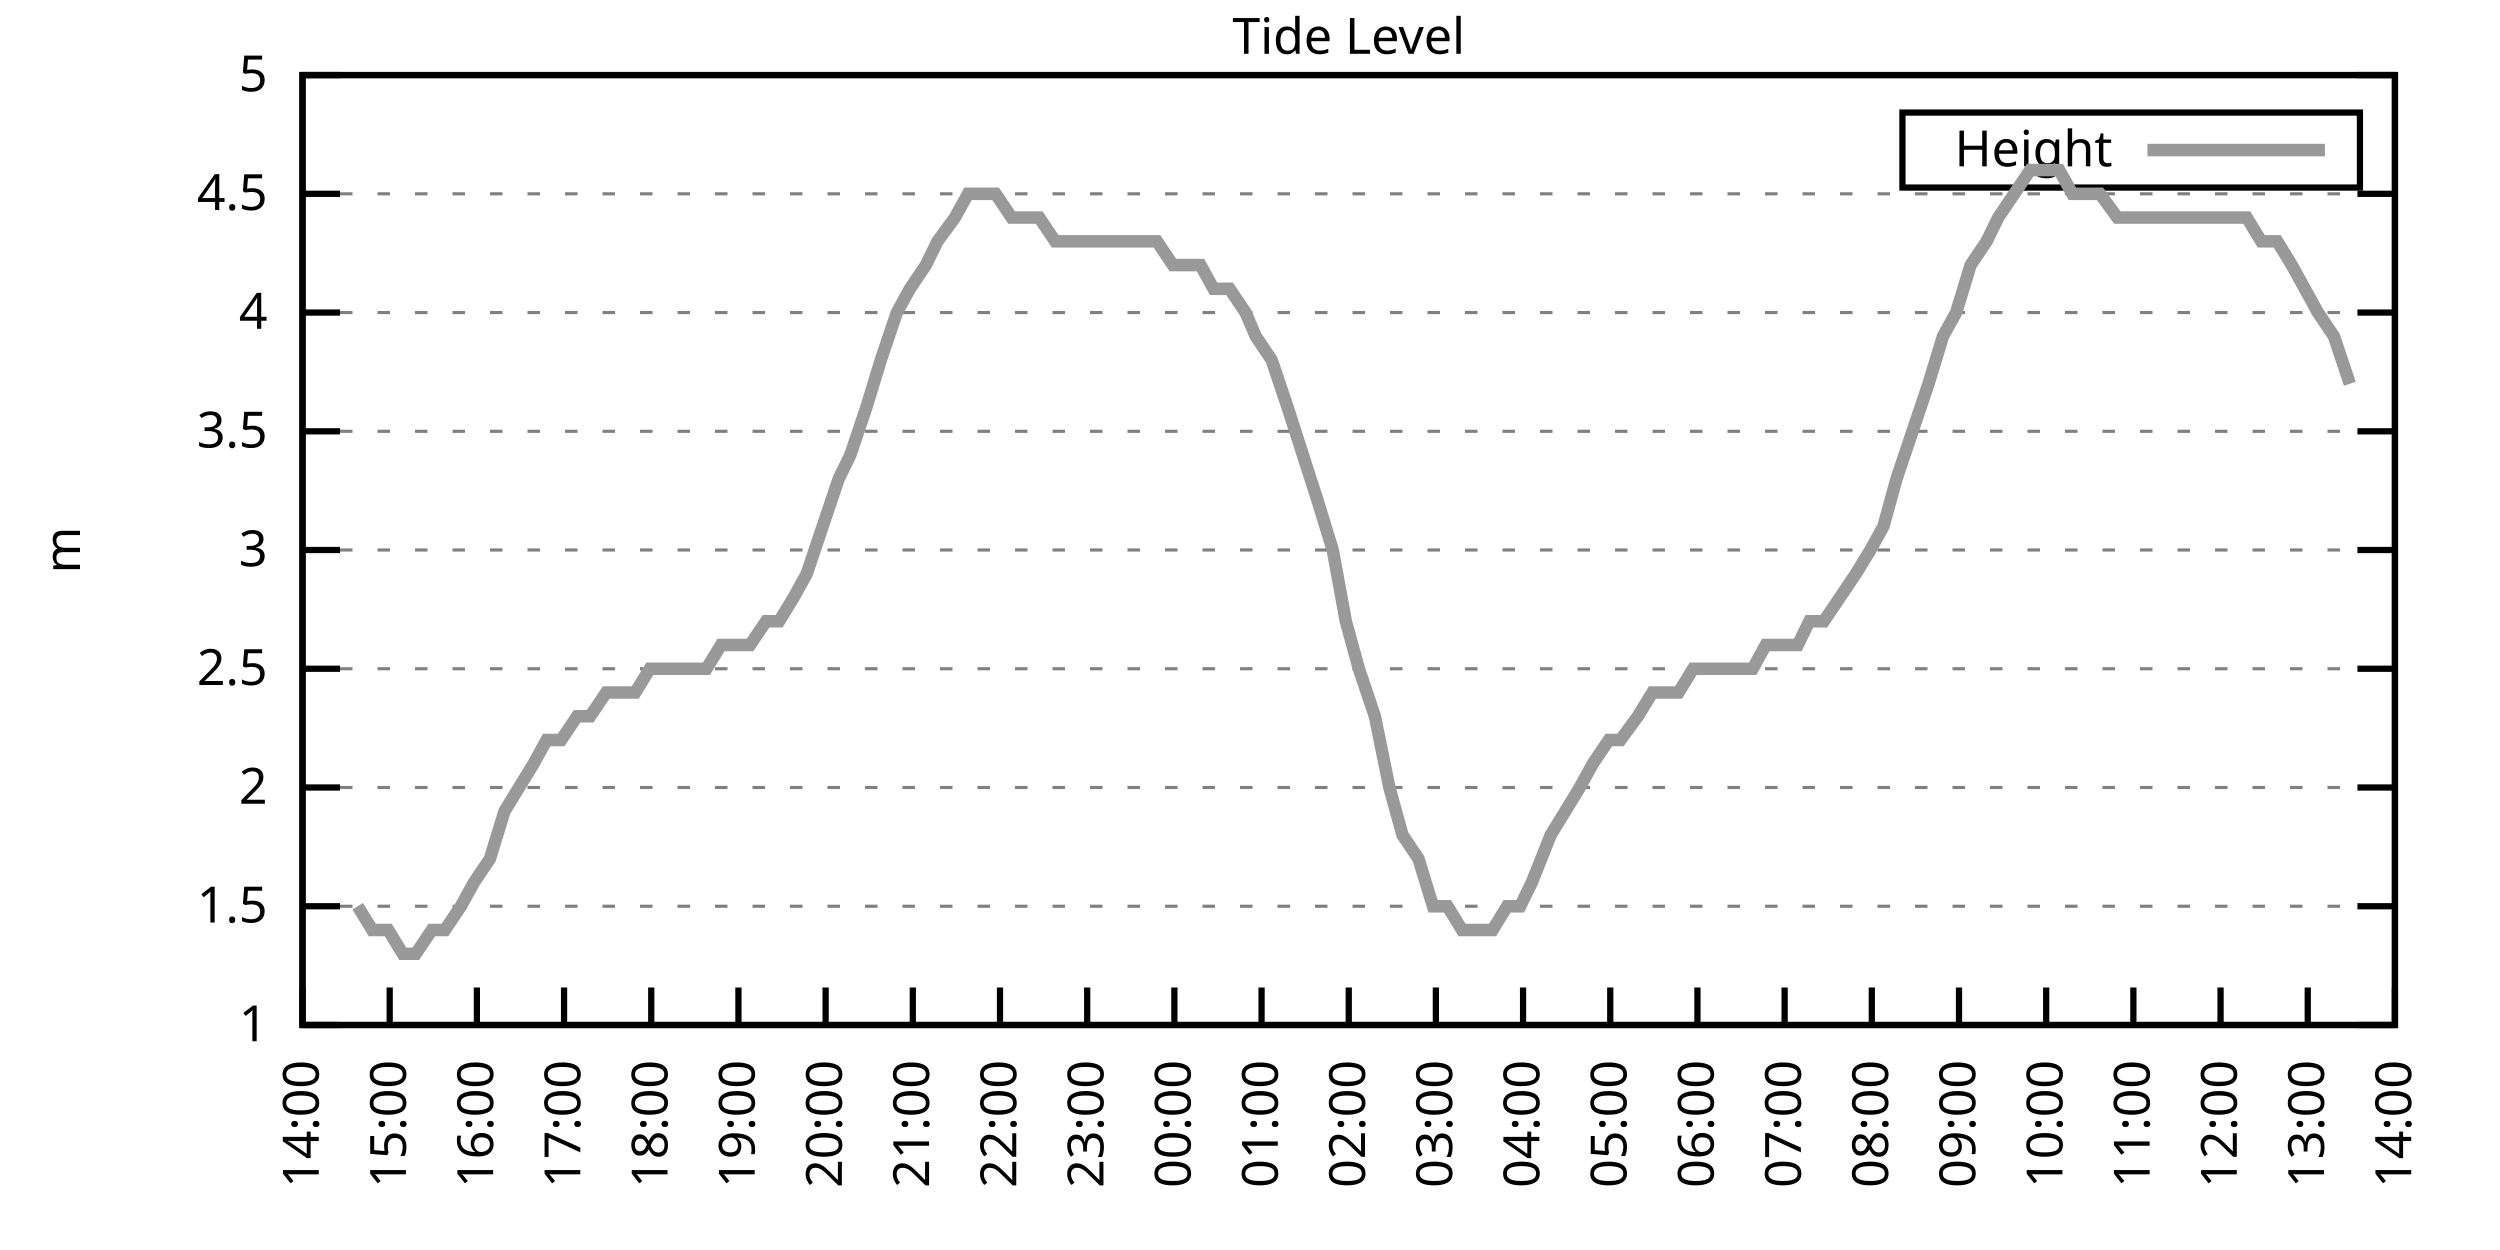
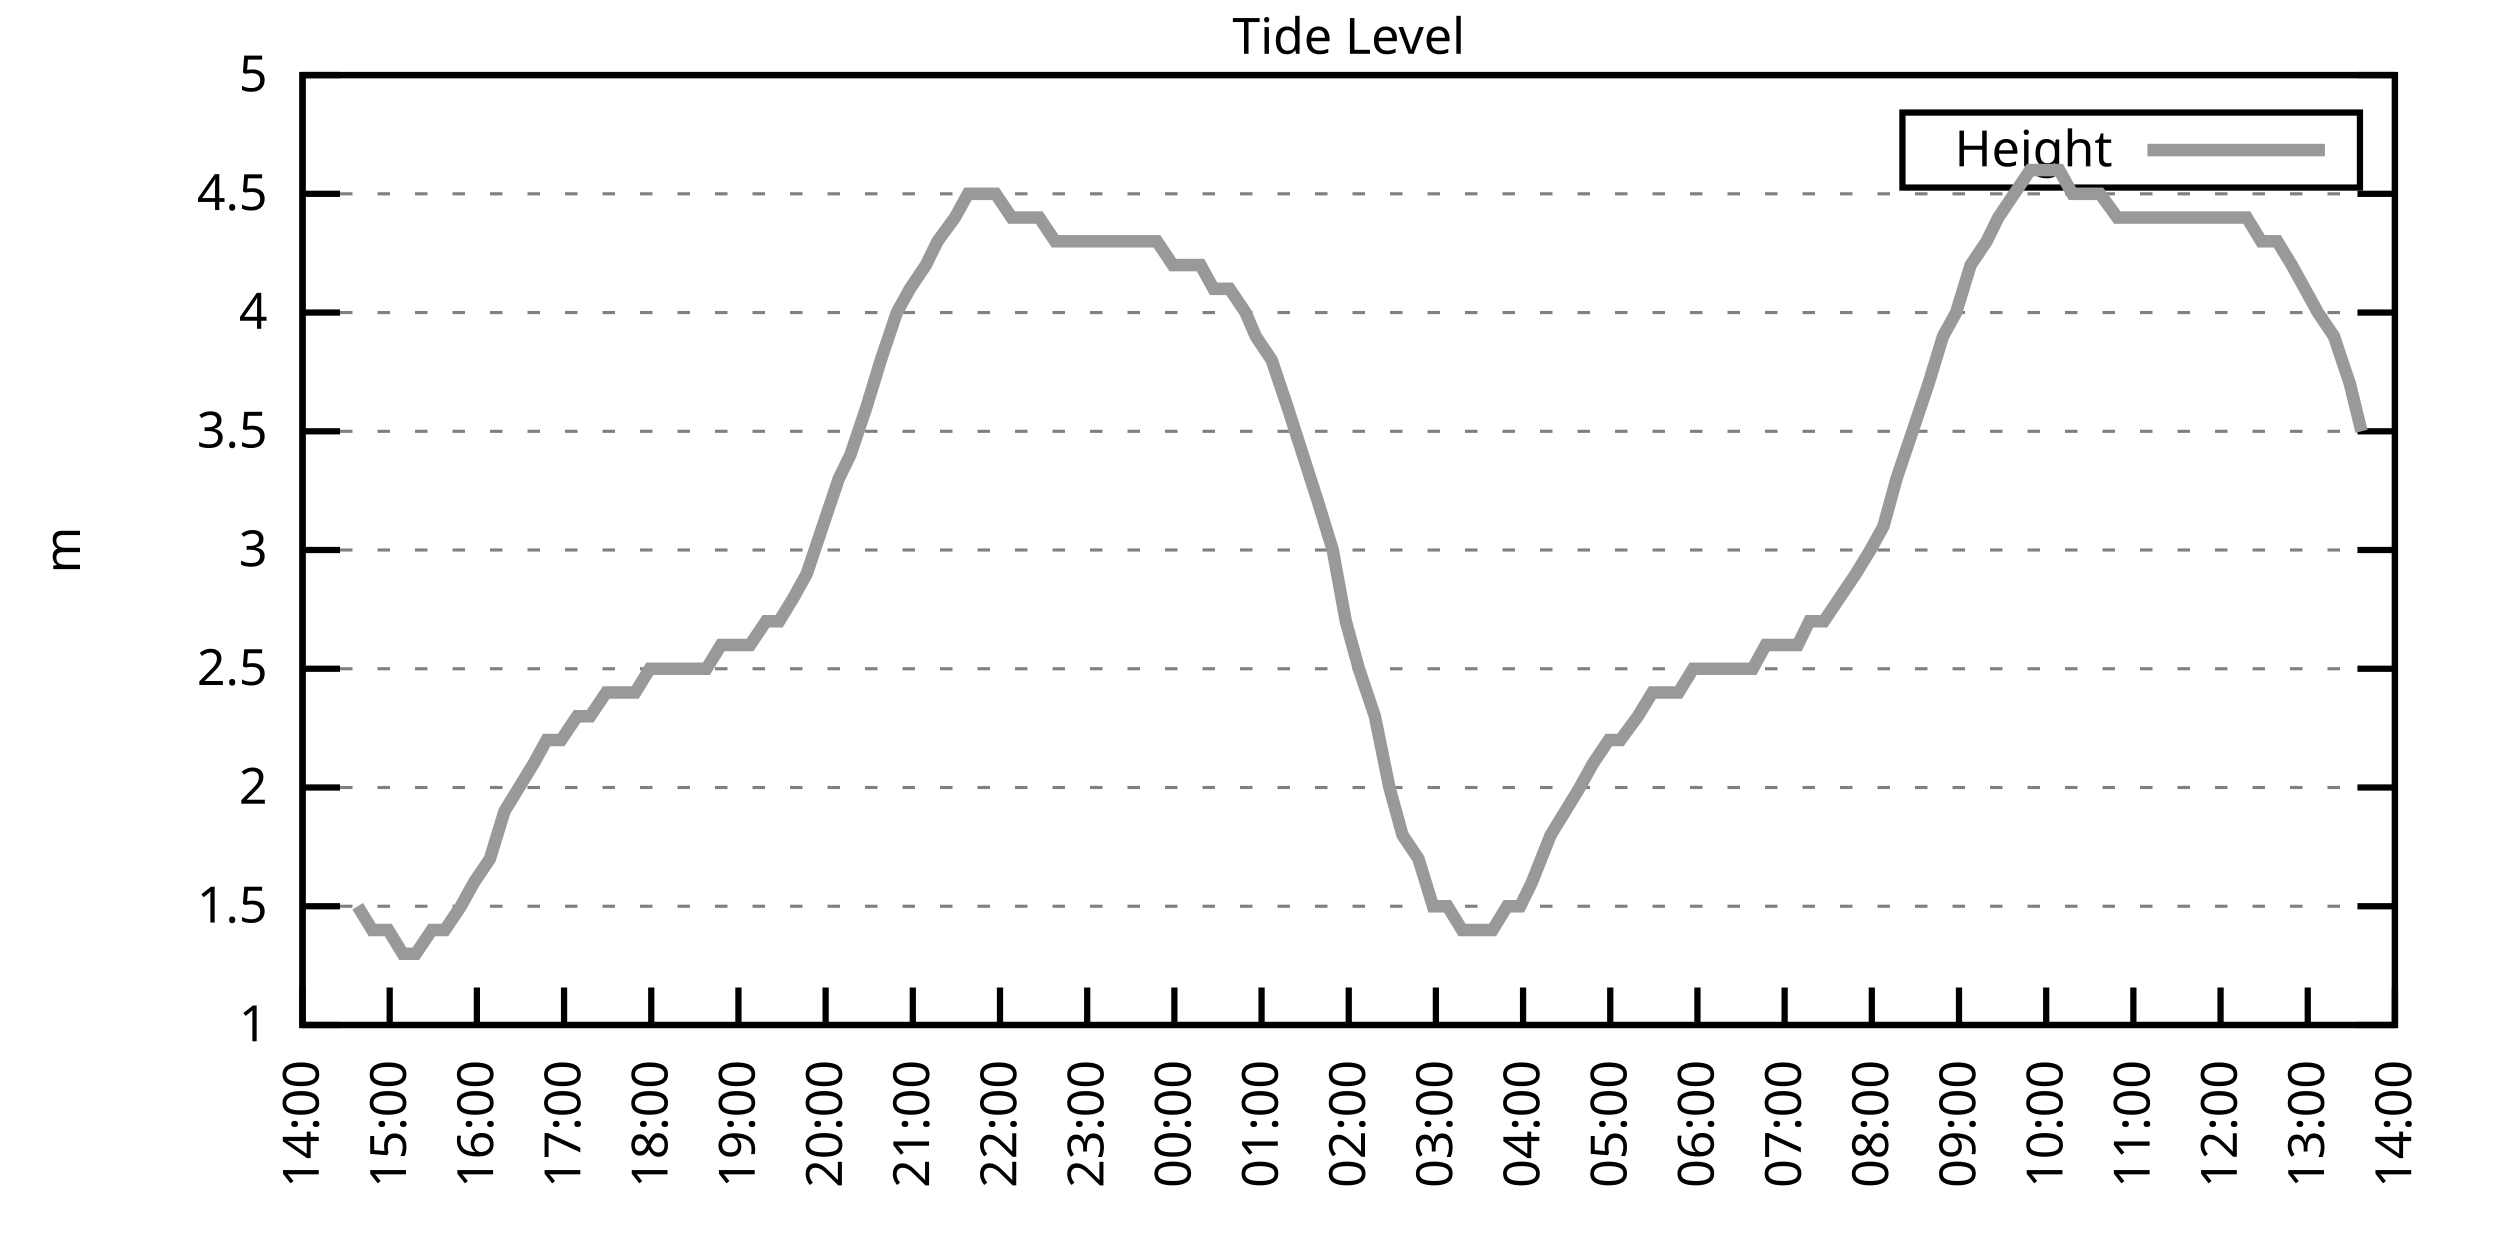
<svg xmlns="http://www.w3.org/2000/svg" xmlns:xlink="http://www.w3.org/1999/xlink" width="400" height="200" viewBox="0 0 400 200">
  <g id="gnuplot_canvas">
    <rect x="0" y="0" width="400" height="200" fill="none" />
    <defs>
      <circle id="gpDot" r="0.5" stroke-width="0.5" stroke="currentColor" />
      <path id="gpPt0" stroke-width="0.333" stroke="currentColor" d="M-1,0 h2 M0,-1 v2" />
      <path id="gpPt1" stroke-width="0.333" stroke="currentColor" d="M-1,-1 L1,1 M1,-1 L-1,1" />
      <path id="gpPt2" stroke-width="0.333" stroke="currentColor" d="M-1,0 L1,0 M0,-1 L0,1 M-1,-1 L1,1 M-1,1 L1,-1" />
      <rect id="gpPt3" stroke-width="0.333" stroke="currentColor" x="-1" y="-1" width="2" height="2" />
      <rect id="gpPt4" stroke-width="0.333" stroke="currentColor" fill="currentColor" x="-1" y="-1" width="2" height="2" />
      <circle id="gpPt5" stroke-width="0.333" stroke="currentColor" cx="0" cy="0" r="1" />
      <use xlink:href="#gpPt5" id="gpPt6" fill="currentColor" stroke="none" />
      <path id="gpPt7" stroke-width="0.333" stroke="currentColor" d="M0,-1.33 L-1.33,0.67 L1.33,0.67 z" />
      <use xlink:href="#gpPt7" id="gpPt8" fill="currentColor" stroke="none" />
      <use xlink:href="#gpPt7" id="gpPt9" stroke="currentColor" transform="rotate(180)" />
      <use xlink:href="#gpPt9" id="gpPt10" fill="currentColor" stroke="none" />
      <use xlink:href="#gpPt3" id="gpPt11" stroke="currentColor" transform="rotate(45)" />
      <use xlink:href="#gpPt11" id="gpPt12" fill="currentColor" stroke="none" />
      <path id="gpPt13" stroke-width="0.333" stroke="currentColor" d="M0,1.330 L1.265,0.411 L0.782,-1.067 L-0.782,-1.076 L-1.265,0.411 z" />
      <use xlink:href="#gpPt13" id="gpPt14" fill="currentColor" stroke="none" />
      <filter id="textbox" filterUnits="objectBoundingBox" x="0" y="0" height="1" width="1">
        <feFlood flood-color="white" flood-opacity="1" result="bgnd" />
        <feComposite in="SourceGraphic" in2="bgnd" operator="atop" />
      </filter>
      <filter id="greybox" filterUnits="objectBoundingBox" x="0" y="0" height="1" width="1">
        <feFlood flood-color="lightgrey" flood-opacity="1" result="grey" />
        <feComposite in="SourceGraphic" in2="grey" operator="atop" />
      </filter>
    </defs>
    <g fill="none" color="white" stroke="currentColor" stroke-width="1.00" stroke-linecap="butt" stroke-linejoin="miter">
</g>
    <g fill="none" color="black" stroke="currentColor" stroke-width="1.00" stroke-linecap="butt" stroke-linejoin="miter">
      <g stroke="none" shape-rendering="crispEdges">
        <polygon fill="rgb(255, 255, 255)" points="48.40,164.00 383.18,164.00 383.18,12.02 48.40,12.02 " />
      </g>
    </g>
    <g fill="none" color="black" stroke="currentColor" stroke-width="1.00" stroke-linecap="butt" stroke-linejoin="miter">
</g>
    <g fill="none" color="black" stroke="black" stroke-width="0.50" stroke-linecap="butt" stroke-linejoin="miter">
</g>
    <g fill="none" color="gray" stroke="currentColor" stroke-width="0.50" stroke-linecap="butt" stroke-linejoin="miter">
      <path stroke="gray" stroke-dasharray="2,4" class="gridline" d="M48.40,164.00 L383.19,164.00  " />
    </g>
    <g fill="none" color="gray" stroke="gray" stroke-width="1.00" stroke-linecap="butt" stroke-linejoin="miter">
</g>
    <g fill="none" color="black" stroke="currentColor" stroke-width="1.00" stroke-linecap="butt" stroke-linejoin="miter">
      <path stroke="black" d="M48.40,164.00 L54.40,164.00 M383.19,164.00 L377.19,164.00  " />
      <g transform="translate(42.80,166.60)" stroke="none" fill="black" font-family="Sans" font-size="8.00" text-anchor="end">
        <text>
          <tspan font-family="Sans"> 1</tspan>
        </text>
      </g>
    </g>
    <g fill="none" color="black" stroke="currentColor" stroke-width="1.00" stroke-linecap="butt" stroke-linejoin="miter">
</g>
    <g fill="none" color="black" stroke="black" stroke-width="0.50" stroke-linecap="butt" stroke-linejoin="miter">
</g>
    <g fill="none" color="gray" stroke="currentColor" stroke-width="0.50" stroke-linecap="butt" stroke-linejoin="miter">
      <path stroke="gray" stroke-dasharray="2,4" class="gridline" d="M48.40,145.00 L383.19,145.00  " />
    </g>
    <g fill="none" color="gray" stroke="gray" stroke-width="1.00" stroke-linecap="butt" stroke-linejoin="miter">
</g>
    <g fill="none" color="black" stroke="currentColor" stroke-width="1.00" stroke-linecap="butt" stroke-linejoin="miter">
      <path stroke="black" d="M48.40,145.00 L54.40,145.00 M383.19,145.00 L377.19,145.00  " />
      <g transform="translate(42.80,147.60)" stroke="none" fill="black" font-family="Sans" font-size="8.00" text-anchor="end">
        <text>
          <tspan font-family="Sans"> 1.5</tspan>
        </text>
      </g>
    </g>
    <g fill="none" color="black" stroke="currentColor" stroke-width="1.00" stroke-linecap="butt" stroke-linejoin="miter">
</g>
    <g fill="none" color="black" stroke="black" stroke-width="0.50" stroke-linecap="butt" stroke-linejoin="miter">
</g>
    <g fill="none" color="gray" stroke="currentColor" stroke-width="0.50" stroke-linecap="butt" stroke-linejoin="miter">
      <path stroke="gray" stroke-dasharray="2,4" class="gridline" d="M48.40,126.00 L383.19,126.00  " />
    </g>
    <g fill="none" color="gray" stroke="gray" stroke-width="1.00" stroke-linecap="butt" stroke-linejoin="miter">
</g>
    <g fill="none" color="black" stroke="currentColor" stroke-width="1.00" stroke-linecap="butt" stroke-linejoin="miter">
      <path stroke="black" d="M48.40,126.00 L54.40,126.00 M383.19,126.00 L377.19,126.00  " />
      <g transform="translate(42.80,128.60)" stroke="none" fill="black" font-family="Sans" font-size="8.00" text-anchor="end">
        <text>
          <tspan font-family="Sans"> 2</tspan>
        </text>
      </g>
    </g>
    <g fill="none" color="black" stroke="currentColor" stroke-width="1.00" stroke-linecap="butt" stroke-linejoin="miter">
</g>
    <g fill="none" color="black" stroke="black" stroke-width="0.50" stroke-linecap="butt" stroke-linejoin="miter">
</g>
    <g fill="none" color="gray" stroke="currentColor" stroke-width="0.50" stroke-linecap="butt" stroke-linejoin="miter">
      <path stroke="gray" stroke-dasharray="2,4" class="gridline" d="M48.40,107.00 L383.19,107.00  " />
    </g>
    <g fill="none" color="gray" stroke="gray" stroke-width="1.00" stroke-linecap="butt" stroke-linejoin="miter">
</g>
    <g fill="none" color="black" stroke="currentColor" stroke-width="1.00" stroke-linecap="butt" stroke-linejoin="miter">
      <path stroke="black" d="M48.40,107.00 L54.40,107.00 M383.19,107.00 L377.19,107.00  " />
      <g transform="translate(42.80,109.60)" stroke="none" fill="black" font-family="Sans" font-size="8.00" text-anchor="end">
        <text>
          <tspan font-family="Sans"> 2.5</tspan>
        </text>
      </g>
    </g>
    <g fill="none" color="black" stroke="currentColor" stroke-width="1.00" stroke-linecap="butt" stroke-linejoin="miter">
</g>
    <g fill="none" color="black" stroke="black" stroke-width="0.50" stroke-linecap="butt" stroke-linejoin="miter">
</g>
    <g fill="none" color="gray" stroke="currentColor" stroke-width="0.50" stroke-linecap="butt" stroke-linejoin="miter">
      <path stroke="gray" stroke-dasharray="2,4" class="gridline" d="M48.40,88.00 L383.19,88.00  " />
    </g>
    <g fill="none" color="gray" stroke="gray" stroke-width="1.00" stroke-linecap="butt" stroke-linejoin="miter">
</g>
    <g fill="none" color="black" stroke="currentColor" stroke-width="1.00" stroke-linecap="butt" stroke-linejoin="miter">
      <path stroke="black" d="M48.40,88.00 L54.40,88.00 M383.19,88.00 L377.19,88.00  " />
      <g transform="translate(42.80,90.60)" stroke="none" fill="black" font-family="Sans" font-size="8.00" text-anchor="end">
        <text>
          <tspan font-family="Sans"> 3</tspan>
        </text>
      </g>
    </g>
    <g fill="none" color="black" stroke="currentColor" stroke-width="1.00" stroke-linecap="butt" stroke-linejoin="miter">
</g>
    <g fill="none" color="black" stroke="black" stroke-width="0.50" stroke-linecap="butt" stroke-linejoin="miter">
</g>
    <g fill="none" color="gray" stroke="currentColor" stroke-width="0.50" stroke-linecap="butt" stroke-linejoin="miter">
      <path stroke="gray" stroke-dasharray="2,4" class="gridline" d="M48.40,69.01 L383.19,69.01  " />
    </g>
    <g fill="none" color="gray" stroke="gray" stroke-width="1.00" stroke-linecap="butt" stroke-linejoin="miter">
</g>
    <g fill="none" color="black" stroke="currentColor" stroke-width="1.00" stroke-linecap="butt" stroke-linejoin="miter">
      <path stroke="black" d="M48.40,69.01 L54.40,69.01 M383.19,69.01 L377.19,69.01  " />
      <g transform="translate(42.80,71.61)" stroke="none" fill="black" font-family="Sans" font-size="8.00" text-anchor="end">
        <text>
          <tspan font-family="Sans"> 3.5</tspan>
        </text>
      </g>
    </g>
    <g fill="none" color="black" stroke="currentColor" stroke-width="1.00" stroke-linecap="butt" stroke-linejoin="miter">
</g>
    <g fill="none" color="black" stroke="black" stroke-width="0.50" stroke-linecap="butt" stroke-linejoin="miter">
</g>
    <g fill="none" color="gray" stroke="currentColor" stroke-width="0.50" stroke-linecap="butt" stroke-linejoin="miter">
      <path stroke="gray" stroke-dasharray="2,4" class="gridline" d="M48.40,50.01 L383.19,50.01  " />
    </g>
    <g fill="none" color="gray" stroke="gray" stroke-width="1.00" stroke-linecap="butt" stroke-linejoin="miter">
</g>
    <g fill="none" color="black" stroke="currentColor" stroke-width="1.00" stroke-linecap="butt" stroke-linejoin="miter">
      <path stroke="black" d="M48.40,50.01 L54.40,50.01 M383.19,50.01 L377.19,50.01  " />
      <g transform="translate(42.80,52.61)" stroke="none" fill="black" font-family="Sans" font-size="8.00" text-anchor="end">
        <text>
          <tspan font-family="Sans"> 4</tspan>
        </text>
      </g>
    </g>
    <g fill="none" color="black" stroke="currentColor" stroke-width="1.00" stroke-linecap="butt" stroke-linejoin="miter">
</g>
    <g fill="none" color="black" stroke="black" stroke-width="0.50" stroke-linecap="butt" stroke-linejoin="miter">
</g>
    <g fill="none" color="gray" stroke="currentColor" stroke-width="0.50" stroke-linecap="butt" stroke-linejoin="miter">
      <path stroke="gray" stroke-dasharray="2,4" class="gridline" d="M48.40,31.01 L383.19,31.01  " />
    </g>
    <g fill="none" color="gray" stroke="gray" stroke-width="1.00" stroke-linecap="butt" stroke-linejoin="miter">
</g>
    <g fill="none" color="black" stroke="currentColor" stroke-width="1.00" stroke-linecap="butt" stroke-linejoin="miter">
      <path stroke="black" d="M48.40,31.01 L54.40,31.01 M383.19,31.01 L377.19,31.01  " />
      <g transform="translate(42.80,33.61)" stroke="none" fill="black" font-family="Sans" font-size="8.00" text-anchor="end">
        <text>
          <tspan font-family="Sans"> 4.5</tspan>
        </text>
      </g>
    </g>
    <g fill="none" color="black" stroke="currentColor" stroke-width="1.00" stroke-linecap="butt" stroke-linejoin="miter">
</g>
    <g fill="none" color="black" stroke="black" stroke-width="0.50" stroke-linecap="butt" stroke-linejoin="miter">
</g>
    <g fill="none" color="gray" stroke="currentColor" stroke-width="0.50" stroke-linecap="butt" stroke-linejoin="miter">
      <path stroke="gray" stroke-dasharray="2,4" class="gridline" d="M48.40,12.01 L383.19,12.01  " />
    </g>
    <g fill="none" color="gray" stroke="gray" stroke-width="1.00" stroke-linecap="butt" stroke-linejoin="miter">
</g>
    <g fill="none" color="black" stroke="currentColor" stroke-width="1.00" stroke-linecap="butt" stroke-linejoin="miter">
      <path stroke="black" d="M48.40,12.01 L54.40,12.01 M383.19,12.01 L377.19,12.01  " />
      <g transform="translate(42.80,14.61)" stroke="none" fill="black" font-family="Sans" font-size="8.00" text-anchor="end">
        <text>
          <tspan font-family="Sans"> 5</tspan>
        </text>
      </g>
    </g>
    <g fill="none" color="black" stroke="currentColor" stroke-width="1.00" stroke-linecap="butt" stroke-linejoin="miter">
      <path stroke="black" d="M48.40,164.00 L48.40,158.00  " />
      <g transform="translate(51.00,169.60) rotate(270.00)" stroke="none" fill="black" font-family="Sans" font-size="8.00" text-anchor="end">
        <text>
          <tspan font-family="Sans">14:00</tspan>
        </text>
      </g>
    </g>
    <g fill="none" color="black" stroke="currentColor" stroke-width="1.00" stroke-linecap="butt" stroke-linejoin="miter">
      <path stroke="black" d="M62.35,164.00 L62.35,158.00  " />
      <g transform="translate(64.95,169.60) rotate(270.00)" stroke="none" fill="black" font-family="Sans" font-size="8.00" text-anchor="end">
        <text>
          <tspan font-family="Sans">15:00</tspan>
        </text>
      </g>
    </g>
    <g fill="none" color="black" stroke="currentColor" stroke-width="1.00" stroke-linecap="butt" stroke-linejoin="miter">
      <path stroke="black" d="M76.30,164.00 L76.30,158.00  " />
      <g transform="translate(78.90,169.60) rotate(270.00)" stroke="none" fill="black" font-family="Sans" font-size="8.00" text-anchor="end">
        <text>
          <tspan font-family="Sans">16:00</tspan>
        </text>
      </g>
    </g>
    <g fill="none" color="black" stroke="currentColor" stroke-width="1.00" stroke-linecap="butt" stroke-linejoin="miter">
      <path stroke="black" d="M90.25,164.00 L90.25,158.00  " />
      <g transform="translate(92.85,169.60) rotate(270.00)" stroke="none" fill="black" font-family="Sans" font-size="8.00" text-anchor="end">
        <text>
          <tspan font-family="Sans">17:00</tspan>
        </text>
      </g>
    </g>
    <g fill="none" color="black" stroke="currentColor" stroke-width="1.00" stroke-linecap="butt" stroke-linejoin="miter">
      <path stroke="black" d="M104.20,164.00 L104.20,158.00  " />
      <g transform="translate(106.80,169.60) rotate(270.00)" stroke="none" fill="black" font-family="Sans" font-size="8.00" text-anchor="end">
        <text>
          <tspan font-family="Sans">18:00</tspan>
        </text>
      </g>
    </g>
    <g fill="none" color="black" stroke="currentColor" stroke-width="1.00" stroke-linecap="butt" stroke-linejoin="miter">
      <path stroke="black" d="M118.15,164.00 L118.15,158.00  " />
      <g transform="translate(120.75,169.60) rotate(270.00)" stroke="none" fill="black" font-family="Sans" font-size="8.00" text-anchor="end">
        <text>
          <tspan font-family="Sans">19:00</tspan>
        </text>
      </g>
    </g>
    <g fill="none" color="black" stroke="currentColor" stroke-width="1.00" stroke-linecap="butt" stroke-linejoin="miter">
      <path stroke="black" d="M132.10,164.00 L132.10,158.00  " />
      <g transform="translate(134.70,169.60) rotate(270.00)" stroke="none" fill="black" font-family="Sans" font-size="8.00" text-anchor="end">
        <text>
          <tspan font-family="Sans">20:00</tspan>
        </text>
      </g>
    </g>
    <g fill="none" color="black" stroke="currentColor" stroke-width="1.00" stroke-linecap="butt" stroke-linejoin="miter">
      <path stroke="black" d="M146.05,164.00 L146.05,158.00  " />
      <g transform="translate(148.65,169.60) rotate(270.00)" stroke="none" fill="black" font-family="Sans" font-size="8.00" text-anchor="end">
        <text>
          <tspan font-family="Sans">21:00</tspan>
        </text>
      </g>
    </g>
    <g fill="none" color="black" stroke="currentColor" stroke-width="1.00" stroke-linecap="butt" stroke-linejoin="miter">
      <path stroke="black" d="M160.00,164.00 L160.00,158.00  " />
      <g transform="translate(162.60,169.60) rotate(270.00)" stroke="none" fill="black" font-family="Sans" font-size="8.00" text-anchor="end">
        <text>
          <tspan font-family="Sans">22:00</tspan>
        </text>
      </g>
    </g>
    <g fill="none" color="black" stroke="currentColor" stroke-width="1.00" stroke-linecap="butt" stroke-linejoin="miter">
      <path stroke="black" d="M173.95,164.00 L173.95,158.00  " />
      <g transform="translate(176.55,169.60) rotate(270.00)" stroke="none" fill="black" font-family="Sans" font-size="8.00" text-anchor="end">
        <text>
          <tspan font-family="Sans">23:00</tspan>
        </text>
      </g>
    </g>
    <g fill="none" color="black" stroke="currentColor" stroke-width="1.00" stroke-linecap="butt" stroke-linejoin="miter">
      <path stroke="black" d="M187.90,164.00 L187.90,158.00  " />
      <g transform="translate(190.50,169.60) rotate(270.00)" stroke="none" fill="black" font-family="Sans" font-size="8.00" text-anchor="end">
        <text>
          <tspan font-family="Sans">00:00</tspan>
        </text>
      </g>
    </g>
    <g fill="none" color="black" stroke="currentColor" stroke-width="1.00" stroke-linecap="butt" stroke-linejoin="miter">
      <path stroke="black" d="M201.85,164.00 L201.85,158.00  " />
      <g transform="translate(204.45,169.60) rotate(270.00)" stroke="none" fill="black" font-family="Sans" font-size="8.00" text-anchor="end">
        <text>
          <tspan font-family="Sans">01:00</tspan>
        </text>
      </g>
    </g>
    <g fill="none" color="black" stroke="currentColor" stroke-width="1.00" stroke-linecap="butt" stroke-linejoin="miter">
      <path stroke="black" d="M215.80,164.00 L215.80,158.00  " />
      <g transform="translate(218.40,169.60) rotate(270.00)" stroke="none" fill="black" font-family="Sans" font-size="8.00" text-anchor="end">
        <text>
          <tspan font-family="Sans">02:00</tspan>
        </text>
      </g>
    </g>
    <g fill="none" color="black" stroke="currentColor" stroke-width="1.00" stroke-linecap="butt" stroke-linejoin="miter">
      <path stroke="black" d="M229.74,164.00 L229.74,158.00  " />
      <g transform="translate(232.34,169.60) rotate(270.00)" stroke="none" fill="black" font-family="Sans" font-size="8.00" text-anchor="end">
        <text>
          <tspan font-family="Sans">03:00</tspan>
        </text>
      </g>
    </g>
    <g fill="none" color="black" stroke="currentColor" stroke-width="1.00" stroke-linecap="butt" stroke-linejoin="miter">
      <path stroke="black" d="M243.69,164.00 L243.69,158.00  " />
      <g transform="translate(246.29,169.60) rotate(270.00)" stroke="none" fill="black" font-family="Sans" font-size="8.00" text-anchor="end">
        <text>
          <tspan font-family="Sans">04:00</tspan>
        </text>
      </g>
    </g>
    <g fill="none" color="black" stroke="currentColor" stroke-width="1.00" stroke-linecap="butt" stroke-linejoin="miter">
      <path stroke="black" d="M257.64,164.00 L257.64,158.00  " />
      <g transform="translate(260.24,169.60) rotate(270.00)" stroke="none" fill="black" font-family="Sans" font-size="8.00" text-anchor="end">
        <text>
          <tspan font-family="Sans">05:00</tspan>
        </text>
      </g>
    </g>
    <g fill="none" color="black" stroke="currentColor" stroke-width="1.00" stroke-linecap="butt" stroke-linejoin="miter">
      <path stroke="black" d="M271.59,164.00 L271.59,158.00  " />
      <g transform="translate(274.19,169.60) rotate(270.00)" stroke="none" fill="black" font-family="Sans" font-size="8.00" text-anchor="end">
        <text>
          <tspan font-family="Sans">06:00</tspan>
        </text>
      </g>
    </g>
    <g fill="none" color="black" stroke="currentColor" stroke-width="1.00" stroke-linecap="butt" stroke-linejoin="miter">
      <path stroke="black" d="M285.54,164.00 L285.54,158.00  " />
      <g transform="translate(288.14,169.60) rotate(270.00)" stroke="none" fill="black" font-family="Sans" font-size="8.00" text-anchor="end">
        <text>
          <tspan font-family="Sans">07:00</tspan>
        </text>
      </g>
    </g>
    <g fill="none" color="black" stroke="currentColor" stroke-width="1.00" stroke-linecap="butt" stroke-linejoin="miter">
      <path stroke="black" d="M299.49,164.00 L299.49,158.00  " />
      <g transform="translate(302.09,169.60) rotate(270.00)" stroke="none" fill="black" font-family="Sans" font-size="8.00" text-anchor="end">
        <text>
          <tspan font-family="Sans">08:00</tspan>
        </text>
      </g>
    </g>
    <g fill="none" color="black" stroke="currentColor" stroke-width="1.00" stroke-linecap="butt" stroke-linejoin="miter">
      <path stroke="black" d="M313.44,164.00 L313.44,158.00  " />
      <g transform="translate(316.04,169.60) rotate(270.00)" stroke="none" fill="black" font-family="Sans" font-size="8.00" text-anchor="end">
        <text>
          <tspan font-family="Sans">09:00</tspan>
        </text>
      </g>
    </g>
    <g fill="none" color="black" stroke="currentColor" stroke-width="1.00" stroke-linecap="butt" stroke-linejoin="miter">
      <path stroke="black" d="M327.39,164.00 L327.39,158.00  " />
      <g transform="translate(329.99,169.60) rotate(270.00)" stroke="none" fill="black" font-family="Sans" font-size="8.00" text-anchor="end">
        <text>
          <tspan font-family="Sans">10:00</tspan>
        </text>
      </g>
    </g>
    <g fill="none" color="black" stroke="currentColor" stroke-width="1.00" stroke-linecap="butt" stroke-linejoin="miter">
      <path stroke="black" d="M341.34,164.00 L341.34,158.00  " />
      <g transform="translate(343.94,169.60) rotate(270.00)" stroke="none" fill="black" font-family="Sans" font-size="8.00" text-anchor="end">
        <text>
          <tspan font-family="Sans">11:00</tspan>
        </text>
      </g>
    </g>
    <g fill="none" color="black" stroke="currentColor" stroke-width="1.00" stroke-linecap="butt" stroke-linejoin="miter">
      <path stroke="black" d="M355.29,164.00 L355.29,158.00  " />
      <g transform="translate(357.89,169.60) rotate(270.00)" stroke="none" fill="black" font-family="Sans" font-size="8.00" text-anchor="end">
        <text>
          <tspan font-family="Sans">12:00</tspan>
        </text>
      </g>
    </g>
    <g fill="none" color="black" stroke="currentColor" stroke-width="1.00" stroke-linecap="butt" stroke-linejoin="miter">
      <path stroke="black" d="M369.24,164.00 L369.24,158.00  " />
      <g transform="translate(371.84,169.60) rotate(270.00)" stroke="none" fill="black" font-family="Sans" font-size="8.00" text-anchor="end">
        <text>
          <tspan font-family="Sans">13:00</tspan>
        </text>
      </g>
    </g>
    <g fill="none" color="black" stroke="currentColor" stroke-width="1.00" stroke-linecap="butt" stroke-linejoin="miter">
      <path stroke="black" d="M383.19,164.00 L383.19,158.00  " />
      <g transform="translate(385.79,169.60) rotate(270.00)" stroke="none" fill="black" font-family="Sans" font-size="8.00" text-anchor="end">
        <text>
          <tspan font-family="Sans">14:00</tspan>
        </text>
      </g>
    </g>
    <g fill="none" color="black" stroke="currentColor" stroke-width="1.00" stroke-linecap="butt" stroke-linejoin="miter">
</g>
    <g fill="none" color="black" stroke="currentColor" stroke-width="1.00" stroke-linecap="butt" stroke-linejoin="miter">
      <path stroke="black" d="M48.40,12.01 L48.40,164.00 L383.19,164.00 L383.19,12.01 L48.40,12.01 Z  " />
    </g>
    <g fill="none" color="black" stroke="currentColor" stroke-width="1.00" stroke-linecap="butt" stroke-linejoin="miter">
</g>
    <g fill="none" color="black" stroke="currentColor" stroke-width="1.00" stroke-linecap="butt" stroke-linejoin="miter">
      <path stroke="black" d="M304.39,30.01 L304.39,18.01 L377.59,18.01 L377.59,30.01 L304.39,30.01 Z  " />
    </g>
    <g id="Tide_level_plot_1">
      <g fill="none" color="white" stroke="black" stroke-width="2.00" stroke-linecap="butt" stroke-linejoin="miter">
</g>
      <g fill="none" color="black" stroke="currentColor" stroke-width="2.00" stroke-linecap="butt" stroke-linejoin="miter">
        <g transform="translate(337.99,26.61)" stroke="none" fill="black" font-family="Sans" font-size="8.00" text-anchor="end">
          <text>
            <tspan font-family="Sans">Height</tspan>
          </text>
        </g>
      </g>
      <g fill="none" color="black" stroke="currentColor" stroke-width="2.00" stroke-linecap="butt" stroke-linejoin="miter">
-         <path stroke="rgb(153, 153, 153)" d="M343.59,24.01 L371.99,24.01 M57.23,145.00 L59.56,148.80 L62.12,148.80 L64.44,152.60 L66.53,152.60 L69.09,148.80   L71.18,148.80 L73.74,145.00 L75.83,141.20 L78.39,137.40 L80.72,129.80 L83.04,126.00 L85.37,122.20 L87.46,118.40   L89.78,118.40 L92.34,114.60 L94.43,114.60 L96.99,110.80 L99.32,110.80 L101.64,110.80 L103.97,107.00 L105.83,107.00   L108.38,107.00 L110.94,107.00 L113.03,107.00 L115.36,103.20 L117.92,103.20 L120.01,103.20 L122.57,99.40 L124.66,99.40   L126.98,95.60 L129.08,91.80 L131.63,84.21 L134.19,76.61 L136.05,72.81 L138.61,65.21 L140.93,57.61 L143.49,50.01   L145.58,46.21 L148.14,42.41 L150.00,38.61 L152.79,34.81 L154.88,31.01 L157.21,31.01 L159.30,31.01 L161.86,34.81   L164.41,34.81 L166.27,34.81 L168.83,38.61 L171.16,38.61 L173.71,38.61 L175.81,38.61 L178.13,38.61 L180.46,38.61   L183.01,38.61 L185.11,38.61 L187.66,42.41 L189.76,42.41 L192.08,42.41 L194.17,46.21 L196.73,46.21 L199.29,50.01   L200.92,53.81 L203.47,57.61 L206.03,65.21 L210.91,80.41 L213.24,88.00 L215.33,99.40 L217.42,107.00 L219.98,114.60   L222.30,126.00 L224.40,133.60 L226.95,137.40 L229.28,145.00 L231.60,145.00 L233.93,148.80 L236.02,148.80 L238.81,148.80   L241.14,145.00 L243.23,145.00 L245.09,141.20 L248.11,133.60 L250.44,129.80 L252.76,126.00 L254.85,122.20 L257.41,118.40   L259.27,118.40 L262.06,114.60 L264.39,110.80 L266.71,110.80 L268.57,110.80 L270.90,107.00 L273.69,107.00 L276.01,107.00   L278.10,107.00 L280.43,107.00 L282.52,103.20 L284.85,103.20 L287.64,103.20 L289.50,99.40 L291.82,99.40 L294.38,95.60   L296.94,91.80 L299.26,88.00 L301.35,84.21 L303.44,76.61 L306.00,69.01 L308.56,61.41 L310.88,53.81 L312.98,50.01   L315.30,42.41 L317.86,38.61 L319.72,34.81 L322.28,31.01 L324.83,27.21 L326.93,27.21 L329.48,27.21 L331.58,31.01   L334.13,31.01 L335.99,31.01 L338.78,34.81 L341.11,34.81 L343.43,34.81 L345.53,34.81 L348.08,34.81 L350.41,34.81   L352.73,34.81 L354.59,34.81 L357.38,34.81 L359.48,34.81 L361.80,38.61 L364.36,38.61 L366.68,42.41 L370.87,50.01   L373.43,53.81 L375.98,61.41  " />
+         <path stroke="rgb(153, 153, 153)" d="M343.59,24.01 L371.99,24.01 M57.23,145.00 L59.56,148.80 L62.12,148.80 L64.44,152.60 L66.53,152.60 L69.09,148.80   L71.18,148.80 L73.74,145.00 L75.83,141.20 L78.39,137.40 L80.72,129.80 L83.04,126.00 L85.37,122.20 L87.46,118.40   L89.78,118.40 L92.34,114.60 L94.43,114.60 L96.99,110.80 L99.32,110.80 L101.64,110.80 L103.97,107.00 L105.83,107.00   L108.38,107.00 L110.94,107.00 L113.03,107.00 L115.36,103.20 L117.92,103.20 L120.01,103.20 L122.57,99.40 L124.66,99.40   L126.98,95.60 L129.08,91.80 L131.63,84.21 L134.19,76.61 L136.05,72.81 L138.61,65.21 L140.93,57.61 L143.49,50.01   L145.58,46.21 L148.14,42.41 L150.00,38.61 L152.79,34.81 L154.88,31.01 L157.21,31.01 L159.30,31.01 L161.86,34.81   L164.41,34.81 L166.27,34.81 L168.83,38.61 L171.16,38.61 L173.71,38.61 L175.81,38.61 L178.13,38.61 L180.46,38.61   L183.01,38.61 L185.11,38.61 L187.66,42.41 L189.76,42.41 L192.08,42.41 L194.17,46.21 L196.73,46.21 L199.29,50.01   L200.92,53.81 L203.47,57.61 L206.03,65.21 L210.91,80.41 L213.24,88.00 L215.33,99.40 L217.42,107.00 L219.98,114.60   L222.30,126.00 L224.40,133.60 L226.95,137.40 L229.28,145.00 L231.60,145.00 L233.93,148.80 L236.02,148.80 L238.81,148.80   L241.14,145.00 L243.23,145.00 L245.09,141.20 L248.11,133.60 L250.44,129.80 L252.76,126.00 L254.85,122.20 L257.41,118.40   L259.27,118.40 L262.06,114.60 L264.39,110.80 L266.71,110.80 L268.57,110.80 L270.90,107.00 L273.69,107.00 L276.01,107.00   L278.10,107.00 L280.43,107.00 L282.52,103.20 L284.85,103.20 L287.64,103.20 L289.50,99.40 L291.82,99.40 L294.38,95.60   L296.94,91.80 L299.26,88.00 L301.35,84.21 L303.44,76.61 L306.00,69.01 L308.56,61.41 L310.88,53.81 L312.98,50.01   L315.30,42.41 L317.86,38.61 L319.72,34.81 L322.28,31.01 L324.83,27.21 L326.93,27.21 L329.48,27.21 L331.58,31.01   L334.13,31.01 L335.99,31.01 L338.78,34.81 L341.11,34.81 L343.43,34.81 L345.53,34.81 L348.08,34.81 L350.41,34.81   L352.73,34.81 L354.59,34.81 L357.38,34.81 L359.48,34.81 L361.80,38.61 L364.36,38.61 L366.68,42.41 L370.87,50.01   L373.43,53.81 L375.98,61.41 L377.84,69.01  " />
      </g>
    </g>
    <g fill="none" color="black" stroke="currentColor" stroke-width="2.00" stroke-linecap="butt" stroke-linejoin="miter">
</g>
    <g fill="none" color="black" stroke="black" stroke-width="1.00" stroke-linecap="butt" stroke-linejoin="miter">
</g>
    <g fill="none" color="black" stroke="currentColor" stroke-width="1.00" stroke-linecap="butt" stroke-linejoin="miter">
      <path stroke="black" d="M48.40,12.01 L48.40,164.00 L383.19,164.00 L383.19,12.01 L48.40,12.01 Z  " />
      <g transform="translate(12.80,88.01) rotate(270.00)" stroke="none" fill="black" font-family="Sans" font-size="8.00" text-anchor="middle">
        <text>
          <tspan font-family="Sans">m</tspan>
        </text>
      </g>
    </g>
    <g fill="none" color="black" stroke="currentColor" stroke-width="1.00" stroke-linecap="butt" stroke-linejoin="miter">
</g>
    <g fill="none" color="black" stroke="currentColor" stroke-width="1.00" stroke-linecap="butt" stroke-linejoin="miter">
      <g transform="translate(215.79,8.61)" stroke="none" fill="black" font-family="Sans" font-size="8.00" text-anchor="middle">
        <text>
          <tspan font-family="Sans">Tide Level</tspan>
        </text>
      </g>
    </g>
    <g fill="none" color="black" stroke="currentColor" stroke-width="1.00" stroke-linecap="butt" stroke-linejoin="miter">
</g>
  </g>
</svg>
